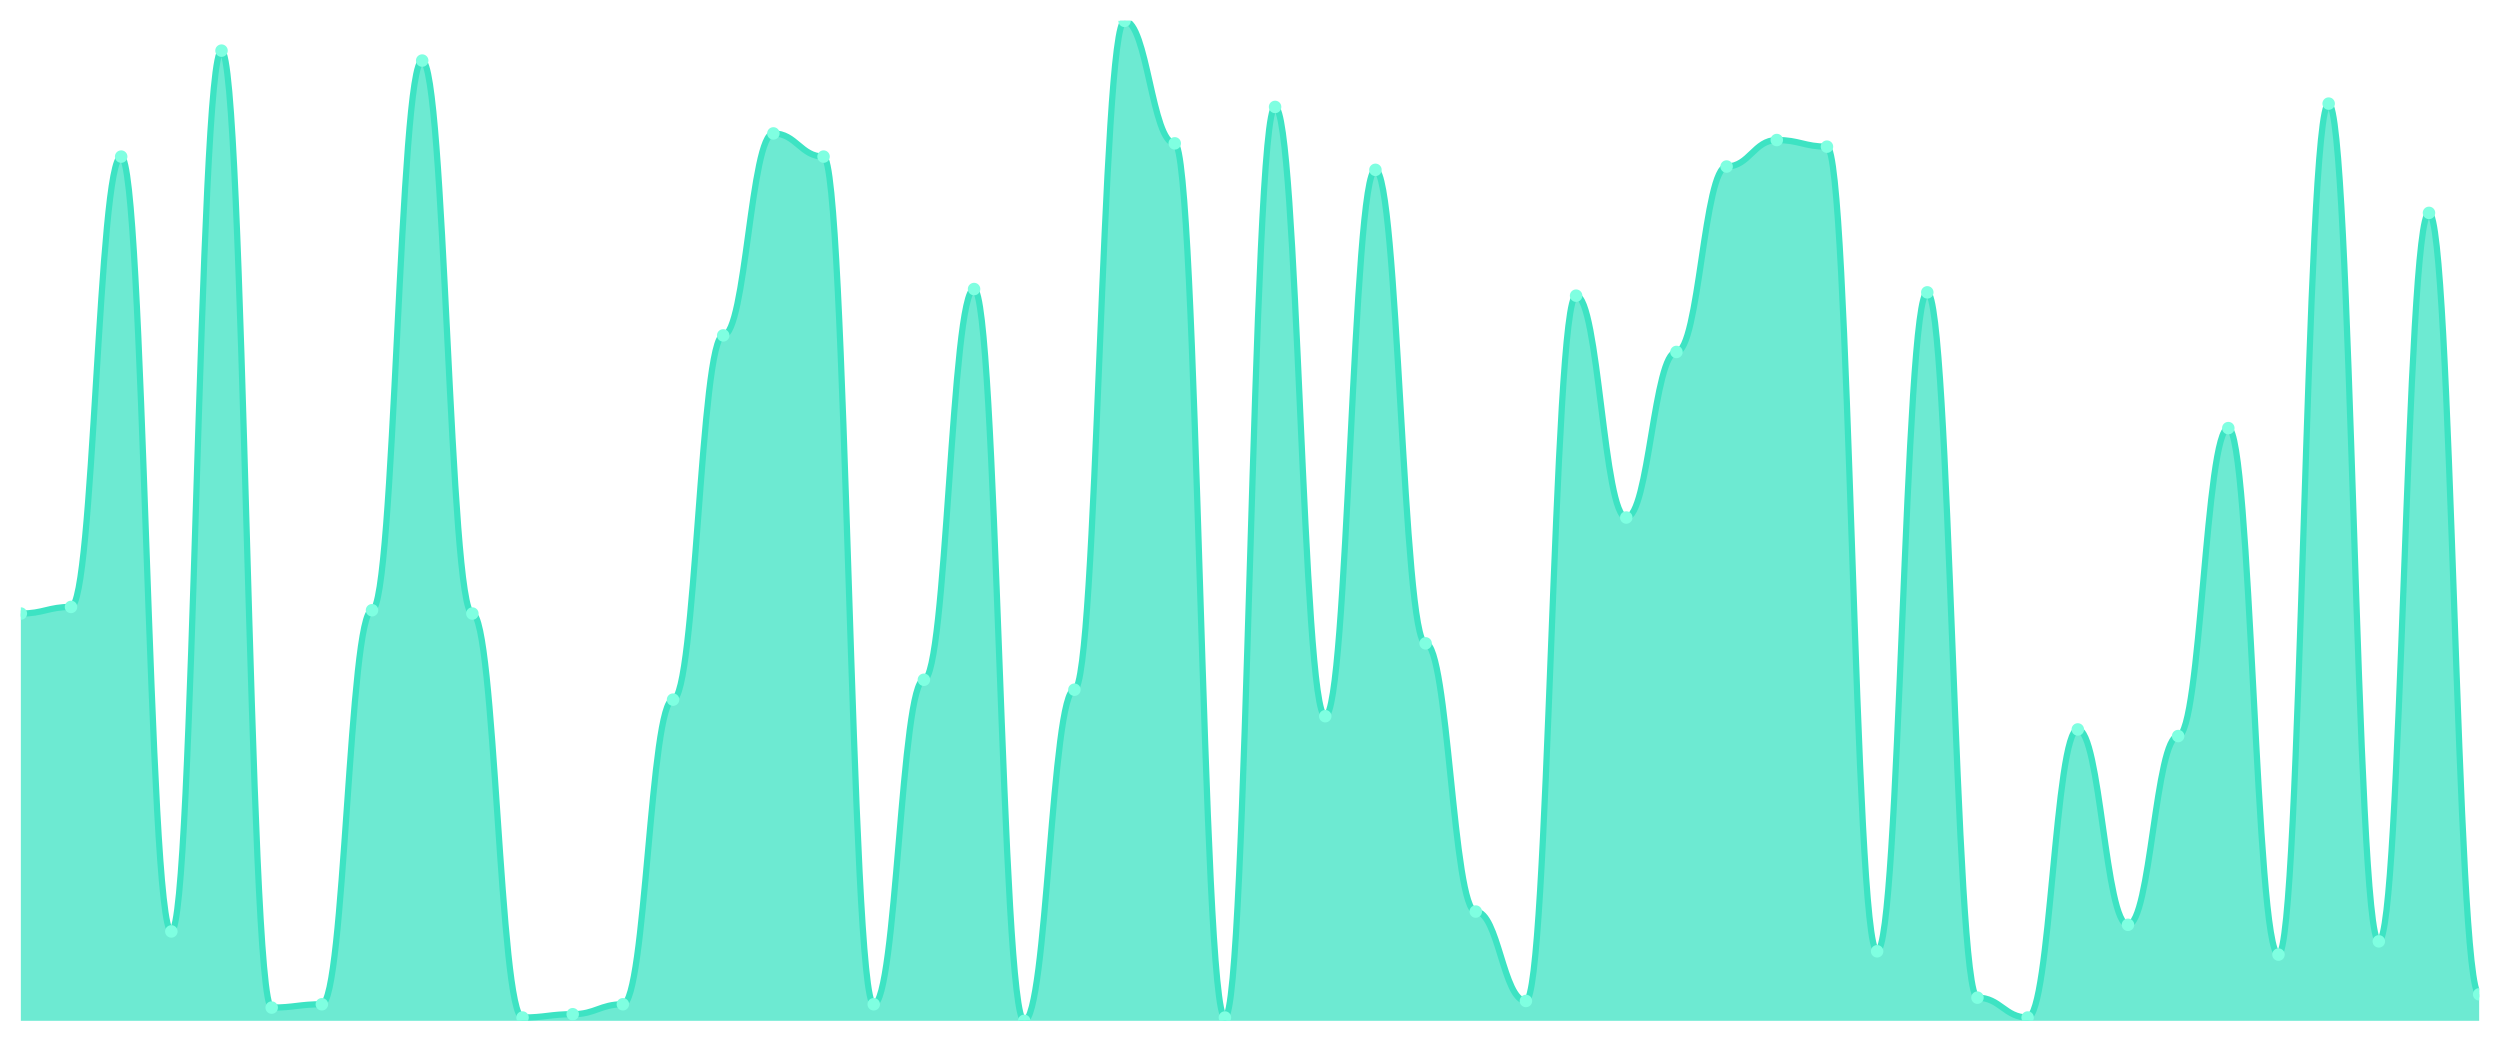
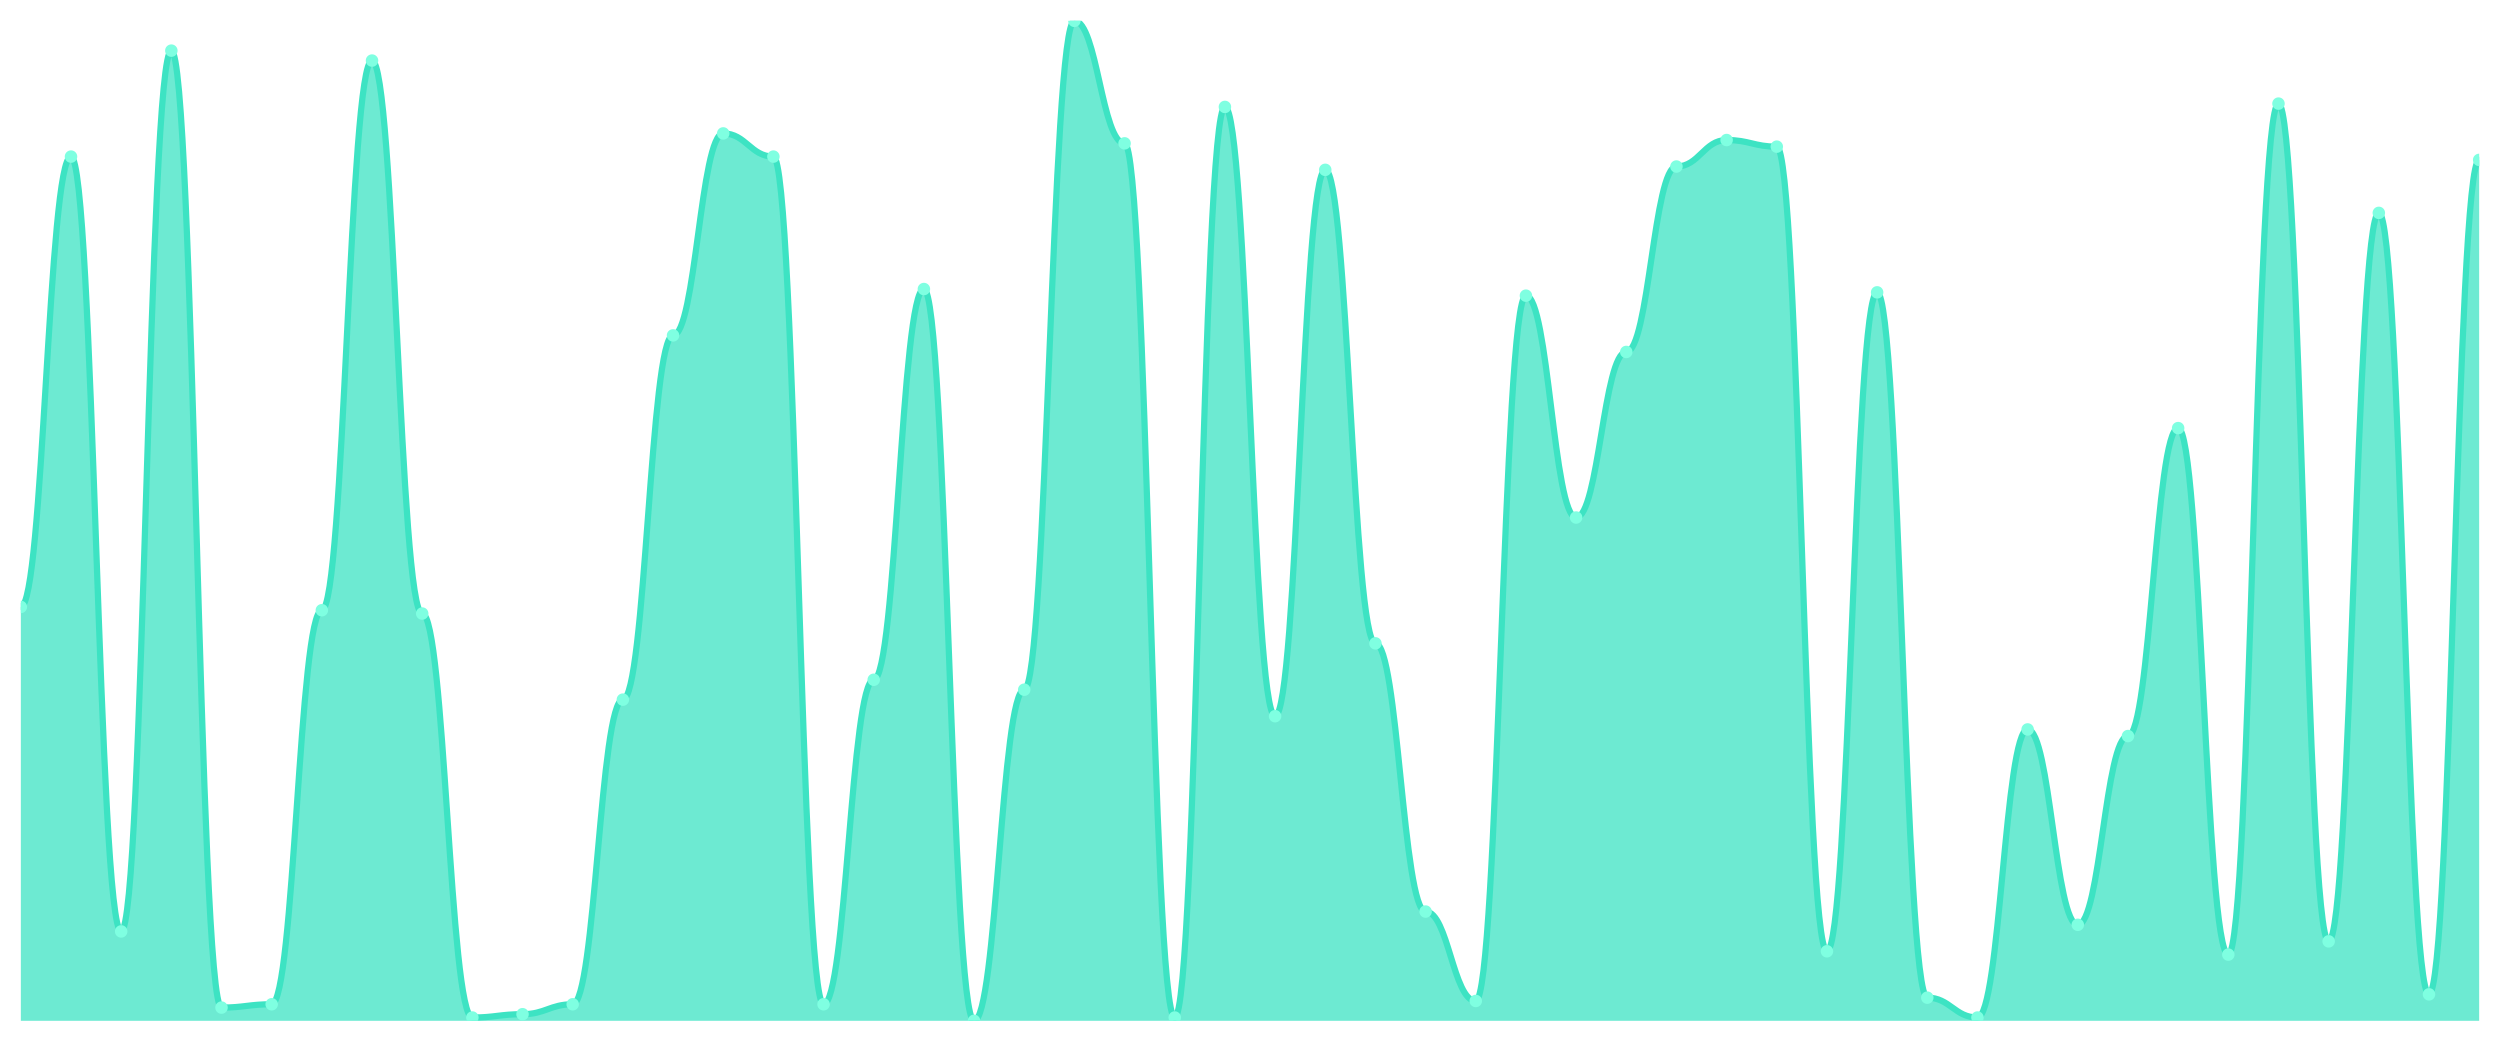
<svg xmlns="http://www.w3.org/2000/svg" viewBox="0 0 1200 500" width="1200" height="500">
  <defs>
    <clipPath id="c">
      <rect x="10" y="10" width="1180" height="480" />
    </clipPath>
  </defs>
  <rect width="1200" height="500" fill="none" />
  <g clip-path="url(#c)">
-     <path d="M 10,490 L 10,294.503 C 20.837,294.503 23.245,291.325 34.082,291.325 C 44.918,291.325 47.327,75.166 58.163,75.166 C 69,75.166 71.408,447.086 82.245,447.086 C 93.082,447.086 95.49,24.305 106.327,24.305 C 117.163,24.305 119.571,483.642 130.408,483.642 C 141.245,483.642 143.653,482.053 154.49,482.053 C 165.327,482.053 167.735,292.914 178.571,292.914 C 189.408,292.914 191.816,29.073 202.653,29.073 C 213.49,29.073 215.898,294.503 226.735,294.503 C 237.571,294.503 239.98,488.411 250.816,488.411 C 261.653,488.411 264.061,486.821 274.898,486.821 C 285.735,486.821 288.143,482.053 298.98,482.053 C 309.816,482.053 312.224,335.828 323.061,335.828 C 333.898,335.828 336.306,160.993 347.143,160.993 C 357.98,160.993 360.388,64.04 371.224,64.04 C 382.061,64.04 384.469,75.166 395.306,75.166 C 406.143,75.166 408.551,482.053 419.388,482.053 C 430.224,482.053 432.633,326.291 443.469,326.291 C 454.306,326.291 456.714,138.742 467.551,138.742 C 478.388,138.742 480.796,490 491.633,490 C 502.469,490 504.878,331.06 515.714,331.06 C 526.551,331.06 528.959,10 539.796,10 C 550.633,10 553.041,68.808 563.878,68.808 C 574.714,68.808 577.122,488.411 587.959,488.411 C 598.796,488.411 601.204,51.325 612.041,51.325 C 622.878,51.325 625.286,343.775 636.122,343.775 C 646.959,343.775 649.367,81.523 660.204,81.523 C 671.041,81.523 673.449,308.808 684.286,308.808 C 695.122,308.808 697.531,437.55 708.367,437.55 C 719.204,437.55 721.612,480.464 732.449,480.464 C 743.286,480.464 745.694,141.921 756.531,141.921 C 767.367,141.921 769.776,248.411 780.612,248.411 C 791.449,248.411 793.857,168.94 804.694,168.94 C 815.531,168.94 817.939,79.934 828.776,79.934 C 839.612,79.934 842.02,67.219 852.857,67.219 C 863.694,67.219 866.102,70.397 876.939,70.397 C 887.776,70.397 890.184,456.623 901.02,456.623 C 911.857,456.623 914.265,140.331 925.102,140.331 C 935.939,140.331 938.347,478.874 949.184,478.874 C 960.02,478.874 962.429,488.411 973.265,488.411 C 984.102,488.411 986.51,350.132 997.347,350.132 C 1008.184,350.132 1010.592,443.907 1021.429,443.907 C 1032.265,443.907 1034.673,353.311 1045.51,353.311 C 1056.347,353.311 1058.755,205.497 1069.592,205.497 C 1080.429,205.497 1082.837,458.212 1093.673,458.212 C 1104.51,458.212 1106.918,49.735 1117.755,49.735 C 1128.592,49.735 1131,451.854 1141.837,451.854 C 1152.673,451.854 1155.082,102.185 1165.918,102.185 C 1176.755,102.185 1179.163,477.285 1190,477.285 L 1190,490 Z" fill="rgba(61,227,195,0.75)" />
-     <path d="M 10,294.503 C 20.837,294.503 23.245,291.325 34.082,291.325 C 44.918,291.325 47.327,75.166 58.163,75.166 C 69,75.166 71.408,447.086 82.245,447.086 C 93.082,447.086 95.49,24.305 106.327,24.305 C 117.163,24.305 119.571,483.642 130.408,483.642 C 141.245,483.642 143.653,482.053 154.49,482.053 C 165.327,482.053 167.735,292.914 178.571,292.914 C 189.408,292.914 191.816,29.073 202.653,29.073 C 213.49,29.073 215.898,294.503 226.735,294.503 C 237.571,294.503 239.98,488.411 250.816,488.411 C 261.653,488.411 264.061,486.821 274.898,486.821 C 285.735,486.821 288.143,482.053 298.98,482.053 C 309.816,482.053 312.224,335.828 323.061,335.828 C 333.898,335.828 336.306,160.993 347.143,160.993 C 357.98,160.993 360.388,64.04 371.224,64.04 C 382.061,64.04 384.469,75.166 395.306,75.166 C 406.143,75.166 408.551,482.053 419.388,482.053 C 430.224,482.053 432.633,326.291 443.469,326.291 C 454.306,326.291 456.714,138.742 467.551,138.742 C 478.388,138.742 480.796,490 491.633,490 C 502.469,490 504.878,331.06 515.714,331.06 C 526.551,331.06 528.959,10 539.796,10 C 550.633,10 553.041,68.808 563.878,68.808 C 574.714,68.808 577.122,488.411 587.959,488.411 C 598.796,488.411 601.204,51.325 612.041,51.325 C 622.878,51.325 625.286,343.775 636.122,343.775 C 646.959,343.775 649.367,81.523 660.204,81.523 C 671.041,81.523 673.449,308.808 684.286,308.808 C 695.122,308.808 697.531,437.55 708.367,437.55 C 719.204,437.55 721.612,480.464 732.449,480.464 C 743.286,480.464 745.694,141.921 756.531,141.921 C 767.367,141.921 769.776,248.411 780.612,248.411 C 791.449,248.411 793.857,168.94 804.694,168.94 C 815.531,168.94 817.939,79.934 828.776,79.934 C 839.612,79.934 842.02,67.219 852.857,67.219 C 863.694,67.219 866.102,70.397 876.939,70.397 C 887.776,70.397 890.184,456.623 901.02,456.623 C 911.857,456.623 914.265,140.331 925.102,140.331 C 935.939,140.331 938.347,478.874 949.184,478.874 C 960.02,478.874 962.429,488.411 973.265,488.411 C 984.102,488.411 986.51,350.132 997.347,350.132 C 1008.184,350.132 1010.592,443.907 1021.429,443.907 C 1032.265,443.907 1034.673,353.311 1045.51,353.311 C 1056.347,353.311 1058.755,205.497 1069.592,205.497 C 1080.429,205.497 1082.837,458.212 1093.673,458.212 C 1104.51,458.212 1106.918,49.735 1117.755,49.735 C 1128.592,49.735 1131,451.854 1141.837,451.854 C 1152.673,451.854 1155.082,102.185 1165.918,102.185 C 1176.755,102.185 1179.163,477.285 1190,477.285" fill="none" stroke="#3de3c3" stroke-width="3" stroke-linecap="round" stroke-linejoin="round" />
-     <circle cx="10" cy="294.503" r="3" fill="#7fffe1" />
-     <circle cx="34.082" cy="291.325" r="3" fill="#7fffe1" />
-     <circle cx="58.163" cy="75.166" r="3" fill="#7fffe1" />
-     <circle cx="82.245" cy="447.086" r="3" fill="#7fffe1" />
-     <circle cx="106.327" cy="24.305" r="3" fill="#7fffe1" />
-     <circle cx="130.408" cy="483.642" r="3" fill="#7fffe1" />
-     <circle cx="154.49" cy="482.053" r="3" fill="#7fffe1" />
-     <circle cx="178.571" cy="292.914" r="3" fill="#7fffe1" />
-     <circle cx="202.653" cy="29.073" r="3" fill="#7fffe1" />
-     <circle cx="226.735" cy="294.503" r="3" fill="#7fffe1" />
-     <circle cx="250.816" cy="488.411" r="3" fill="#7fffe1" />
-     <circle cx="274.898" cy="486.821" r="3" fill="#7fffe1" />
-     <circle cx="298.98" cy="482.053" r="3" fill="#7fffe1" />
-     <circle cx="323.061" cy="335.828" r="3" fill="#7fffe1" />
-     <circle cx="347.143" cy="160.993" r="3" fill="#7fffe1" />
-     <circle cx="371.224" cy="64.04" r="3" fill="#7fffe1" />
-     <circle cx="395.306" cy="75.166" r="3" fill="#7fffe1" />
-     <circle cx="419.388" cy="482.053" r="3" fill="#7fffe1" />
-     <circle cx="443.469" cy="326.291" r="3" fill="#7fffe1" />
-     <circle cx="467.551" cy="138.742" r="3" fill="#7fffe1" />
-     <circle cx="491.633" cy="490" r="3" fill="#7fffe1" />
-     <circle cx="515.714" cy="331.06" r="3" fill="#7fffe1" />
-     <circle cx="539.796" cy="10" r="3" fill="#7fffe1" />
-     <circle cx="563.878" cy="68.808" r="3" fill="#7fffe1" />
-     <circle cx="587.959" cy="488.411" r="3" fill="#7fffe1" />
-     <circle cx="612.041" cy="51.325" r="3" fill="#7fffe1" />
-     <circle cx="636.122" cy="343.775" r="3" fill="#7fffe1" />
-     <circle cx="660.204" cy="81.523" r="3" fill="#7fffe1" />
-     <circle cx="684.286" cy="308.808" r="3" fill="#7fffe1" />
-     <circle cx="708.367" cy="437.55" r="3" fill="#7fffe1" />
-     <circle cx="732.449" cy="480.464" r="3" fill="#7fffe1" />
-     <circle cx="756.531" cy="141.921" r="3" fill="#7fffe1" />
-     <circle cx="780.612" cy="248.411" r="3" fill="#7fffe1" />
-     <circle cx="804.694" cy="168.94" r="3" fill="#7fffe1" />
-     <circle cx="828.776" cy="79.934" r="3" fill="#7fffe1" />
-     <circle cx="852.857" cy="67.219" r="3" fill="#7fffe1" />
-     <circle cx="876.939" cy="70.397" r="3" fill="#7fffe1" />
-     <circle cx="901.02" cy="456.623" r="3" fill="#7fffe1" />
-     <circle cx="925.102" cy="140.331" r="3" fill="#7fffe1" />
-     <circle cx="949.184" cy="478.874" r="3" fill="#7fffe1" />
-     <circle cx="973.265" cy="488.411" r="3" fill="#7fffe1" />
-     <circle cx="997.347" cy="350.132" r="3" fill="#7fffe1" />
-     <circle cx="1021.429" cy="443.907" r="3" fill="#7fffe1" />
-     <circle cx="1045.51" cy="353.311" r="3" fill="#7fffe1" />
-     <circle cx="1069.592" cy="205.497" r="3" fill="#7fffe1" />
-     <circle cx="1093.673" cy="458.212" r="3" fill="#7fffe1" />
-     <circle cx="1117.755" cy="49.735" r="3" fill="#7fffe1" />
-     <circle cx="1141.837" cy="451.854" r="3" fill="#7fffe1" />
-     <circle cx="1165.918" cy="102.185" r="3" fill="#7fffe1" />
-     <circle cx="1190" cy="477.285" r="3" fill="#7fffe1" />
+     <path d="M 10,490 L 10,291.325 C 20.837,291.325 23.245,75.166 34.082,75.166 C 44.918,75.166 47.327,447.086 58.163,447.086 C 69,447.086 71.408,24.305 82.245,24.305 C 93.082,24.305 95.49,483.642 106.327,483.642 C 117.163,483.642 119.571,482.053 130.408,482.053 C 141.245,482.053 143.653,292.914 154.49,292.914 C 165.327,292.914 167.735,29.073 178.571,29.073 C 189.408,29.073 191.816,294.503 202.653,294.503 C 213.49,294.503 215.898,488.411 226.735,488.411 C 237.571,488.411 239.98,486.821 250.816,486.821 C 261.653,486.821 264.061,482.053 274.898,482.053 C 285.735,482.053 288.143,335.828 298.98,335.828 C 309.816,335.828 312.224,160.993 323.061,160.993 C 333.898,160.993 336.306,64.04 347.143,64.04 C 357.98,64.04 360.388,75.166 371.224,75.166 C 382.061,75.166 384.469,482.053 395.306,482.053 C 406.143,482.053 408.551,326.291 419.388,326.291 C 430.224,326.291 432.633,138.742 443.469,138.742 C 454.306,138.742 456.714,490 467.551,490 C 478.388,490 480.796,331.06 491.633,331.06 C 502.469,331.06 504.878,10 515.714,10 C 526.551,10 528.959,68.808 539.796,68.808 C 550.633,68.808 553.041,488.411 563.878,488.411 C 574.714,488.411 577.122,51.325 587.959,51.325 C 598.796,51.325 601.204,343.775 612.041,343.775 C 622.878,343.775 625.286,81.523 636.122,81.523 C 646.959,81.523 649.367,308.808 660.204,308.808 C 671.041,308.808 673.449,437.55 684.286,437.55 C 695.122,437.55 697.531,480.464 708.367,480.464 C 719.204,480.464 721.612,141.921 732.449,141.921 C 743.286,141.921 745.694,248.411 756.531,248.411 C 767.367,248.411 769.776,168.94 780.612,168.94 C 791.449,168.94 793.857,79.934 804.694,79.934 C 815.531,79.934 817.939,67.219 828.776,67.219 C 839.612,67.219 842.02,70.397 852.857,70.397 C 863.694,70.397 866.102,456.623 876.939,456.623 C 887.776,456.623 890.184,140.331 901.02,140.331 C 911.857,140.331 914.265,478.874 925.102,478.874 C 935.939,478.874 938.347,488.411 949.184,488.411 C 960.02,488.411 962.429,350.132 973.265,350.132 C 984.102,350.132 986.51,443.907 997.347,443.907 C 1008.184,443.907 1010.592,353.311 1021.429,353.311 C 1032.265,353.311 1034.673,205.497 1045.51,205.497 C 1056.347,205.497 1058.755,458.212 1069.592,458.212 C 1080.429,458.212 1082.837,49.735 1093.673,49.735 C 1104.51,49.735 1106.918,451.854 1117.755,451.854 C 1128.592,451.854 1131,102.185 1141.837,102.185 C 1152.673,102.185 1155.082,477.285 1165.918,477.285 C 1176.755,477.285 1179.163,76.755 1190,76.755 L 1190,490 Z" fill="rgba(61,227,195,0.75)" />
+     <path d="M 10,291.325 C 20.837,291.325 23.245,75.166 34.082,75.166 C 44.918,75.166 47.327,447.086 58.163,447.086 C 69,447.086 71.408,24.305 82.245,24.305 C 93.082,24.305 95.49,483.642 106.327,483.642 C 117.163,483.642 119.571,482.053 130.408,482.053 C 141.245,482.053 143.653,292.914 154.49,292.914 C 165.327,292.914 167.735,29.073 178.571,29.073 C 189.408,29.073 191.816,294.503 202.653,294.503 C 213.49,294.503 215.898,488.411 226.735,488.411 C 237.571,488.411 239.98,486.821 250.816,486.821 C 261.653,486.821 264.061,482.053 274.898,482.053 C 285.735,482.053 288.143,335.828 298.98,335.828 C 309.816,335.828 312.224,160.993 323.061,160.993 C 333.898,160.993 336.306,64.04 347.143,64.04 C 357.98,64.04 360.388,75.166 371.224,75.166 C 382.061,75.166 384.469,482.053 395.306,482.053 C 406.143,482.053 408.551,326.291 419.388,326.291 C 430.224,326.291 432.633,138.742 443.469,138.742 C 454.306,138.742 456.714,490 467.551,490 C 478.388,490 480.796,331.06 491.633,331.06 C 502.469,331.06 504.878,10 515.714,10 C 526.551,10 528.959,68.808 539.796,68.808 C 550.633,68.808 553.041,488.411 563.878,488.411 C 574.714,488.411 577.122,51.325 587.959,51.325 C 598.796,51.325 601.204,343.775 612.041,343.775 C 622.878,343.775 625.286,81.523 636.122,81.523 C 646.959,81.523 649.367,308.808 660.204,308.808 C 671.041,308.808 673.449,437.55 684.286,437.55 C 695.122,437.55 697.531,480.464 708.367,480.464 C 719.204,480.464 721.612,141.921 732.449,141.921 C 743.286,141.921 745.694,248.411 756.531,248.411 C 767.367,248.411 769.776,168.94 780.612,168.94 C 791.449,168.94 793.857,79.934 804.694,79.934 C 815.531,79.934 817.939,67.219 828.776,67.219 C 839.612,67.219 842.02,70.397 852.857,70.397 C 863.694,70.397 866.102,456.623 876.939,456.623 C 887.776,456.623 890.184,140.331 901.02,140.331 C 911.857,140.331 914.265,478.874 925.102,478.874 C 935.939,478.874 938.347,488.411 949.184,488.411 C 960.02,488.411 962.429,350.132 973.265,350.132 C 984.102,350.132 986.51,443.907 997.347,443.907 C 1008.184,443.907 1010.592,353.311 1021.429,353.311 C 1032.265,353.311 1034.673,205.497 1045.51,205.497 C 1056.347,205.497 1058.755,458.212 1069.592,458.212 C 1080.429,458.212 1082.837,49.735 1093.673,49.735 C 1104.51,49.735 1106.918,451.854 1117.755,451.854 C 1128.592,451.854 1131,102.185 1141.837,102.185 C 1152.673,102.185 1155.082,477.285 1165.918,477.285 C 1176.755,477.285 1179.163,76.755 1190,76.755" fill="none" stroke="#3de3c3" stroke-width="3" stroke-linecap="round" stroke-linejoin="round" />
+     <circle cx="10" cy="291.325" r="3" fill="#7fffe1" />
+     <circle cx="34.082" cy="75.166" r="3" fill="#7fffe1" />
+     <circle cx="58.163" cy="447.086" r="3" fill="#7fffe1" />
+     <circle cx="82.245" cy="24.305" r="3" fill="#7fffe1" />
+     <circle cx="106.327" cy="483.642" r="3" fill="#7fffe1" />
+     <circle cx="130.408" cy="482.053" r="3" fill="#7fffe1" />
+     <circle cx="154.49" cy="292.914" r="3" fill="#7fffe1" />
+     <circle cx="178.571" cy="29.073" r="3" fill="#7fffe1" />
+     <circle cx="202.653" cy="294.503" r="3" fill="#7fffe1" />
+     <circle cx="226.735" cy="488.411" r="3" fill="#7fffe1" />
+     <circle cx="250.816" cy="486.821" r="3" fill="#7fffe1" />
+     <circle cx="274.898" cy="482.053" r="3" fill="#7fffe1" />
+     <circle cx="298.98" cy="335.828" r="3" fill="#7fffe1" />
+     <circle cx="323.061" cy="160.993" r="3" fill="#7fffe1" />
+     <circle cx="347.143" cy="64.04" r="3" fill="#7fffe1" />
+     <circle cx="371.224" cy="75.166" r="3" fill="#7fffe1" />
+     <circle cx="395.306" cy="482.053" r="3" fill="#7fffe1" />
+     <circle cx="419.388" cy="326.291" r="3" fill="#7fffe1" />
+     <circle cx="443.469" cy="138.742" r="3" fill="#7fffe1" />
+     <circle cx="467.551" cy="490" r="3" fill="#7fffe1" />
+     <circle cx="491.633" cy="331.06" r="3" fill="#7fffe1" />
+     <circle cx="515.714" cy="10" r="3" fill="#7fffe1" />
+     <circle cx="539.796" cy="68.808" r="3" fill="#7fffe1" />
+     <circle cx="563.878" cy="488.411" r="3" fill="#7fffe1" />
+     <circle cx="587.959" cy="51.325" r="3" fill="#7fffe1" />
+     <circle cx="612.041" cy="343.775" r="3" fill="#7fffe1" />
+     <circle cx="636.122" cy="81.523" r="3" fill="#7fffe1" />
+     <circle cx="660.204" cy="308.808" r="3" fill="#7fffe1" />
+     <circle cx="684.286" cy="437.55" r="3" fill="#7fffe1" />
+     <circle cx="708.367" cy="480.464" r="3" fill="#7fffe1" />
+     <circle cx="732.449" cy="141.921" r="3" fill="#7fffe1" />
+     <circle cx="756.531" cy="248.411" r="3" fill="#7fffe1" />
+     <circle cx="780.612" cy="168.94" r="3" fill="#7fffe1" />
+     <circle cx="804.694" cy="79.934" r="3" fill="#7fffe1" />
+     <circle cx="828.776" cy="67.219" r="3" fill="#7fffe1" />
+     <circle cx="852.857" cy="70.397" r="3" fill="#7fffe1" />
+     <circle cx="876.939" cy="456.623" r="3" fill="#7fffe1" />
+     <circle cx="901.02" cy="140.331" r="3" fill="#7fffe1" />
+     <circle cx="925.102" cy="478.874" r="3" fill="#7fffe1" />
+     <circle cx="949.184" cy="488.411" r="3" fill="#7fffe1" />
+     <circle cx="973.265" cy="350.132" r="3" fill="#7fffe1" />
+     <circle cx="997.347" cy="443.907" r="3" fill="#7fffe1" />
+     <circle cx="1021.429" cy="353.311" r="3" fill="#7fffe1" />
+     <circle cx="1045.51" cy="205.497" r="3" fill="#7fffe1" />
+     <circle cx="1069.592" cy="458.212" r="3" fill="#7fffe1" />
+     <circle cx="1093.673" cy="49.735" r="3" fill="#7fffe1" />
+     <circle cx="1117.755" cy="451.854" r="3" fill="#7fffe1" />
+     <circle cx="1141.837" cy="102.185" r="3" fill="#7fffe1" />
+     <circle cx="1165.918" cy="477.285" r="3" fill="#7fffe1" />
+     <circle cx="1190" cy="76.755" r="3" fill="#7fffe1" />
  </g>
</svg>
